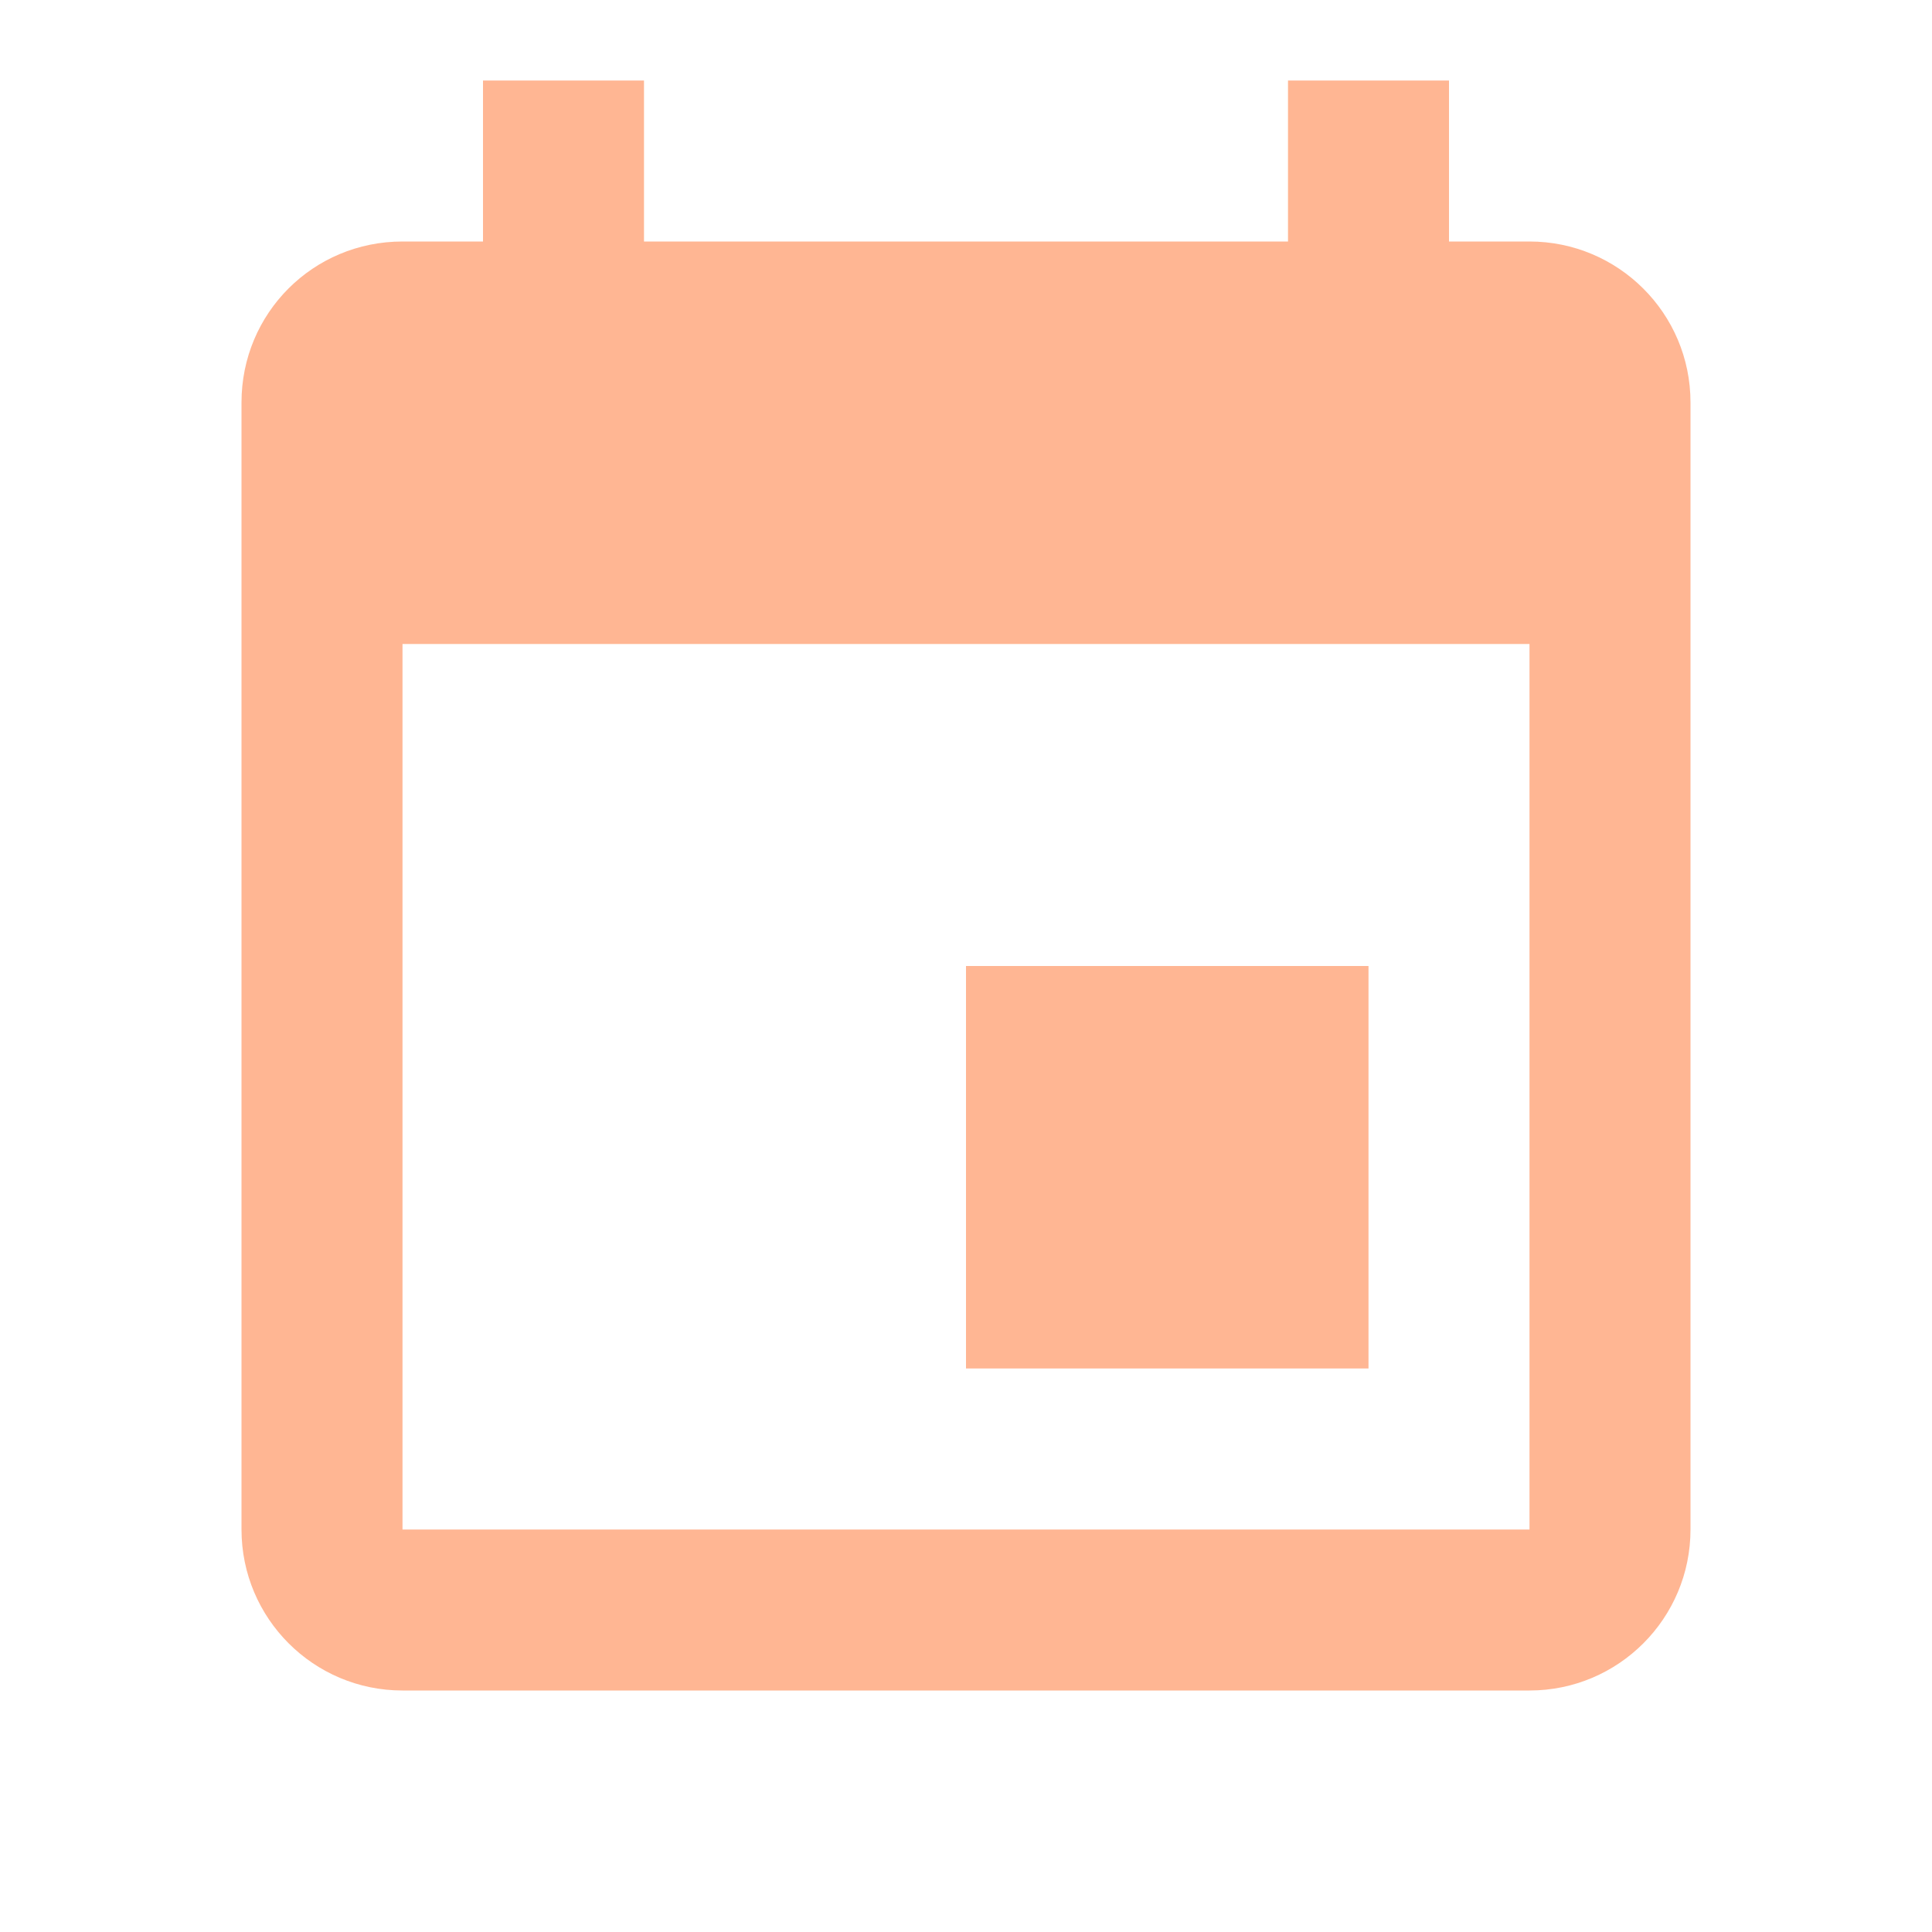
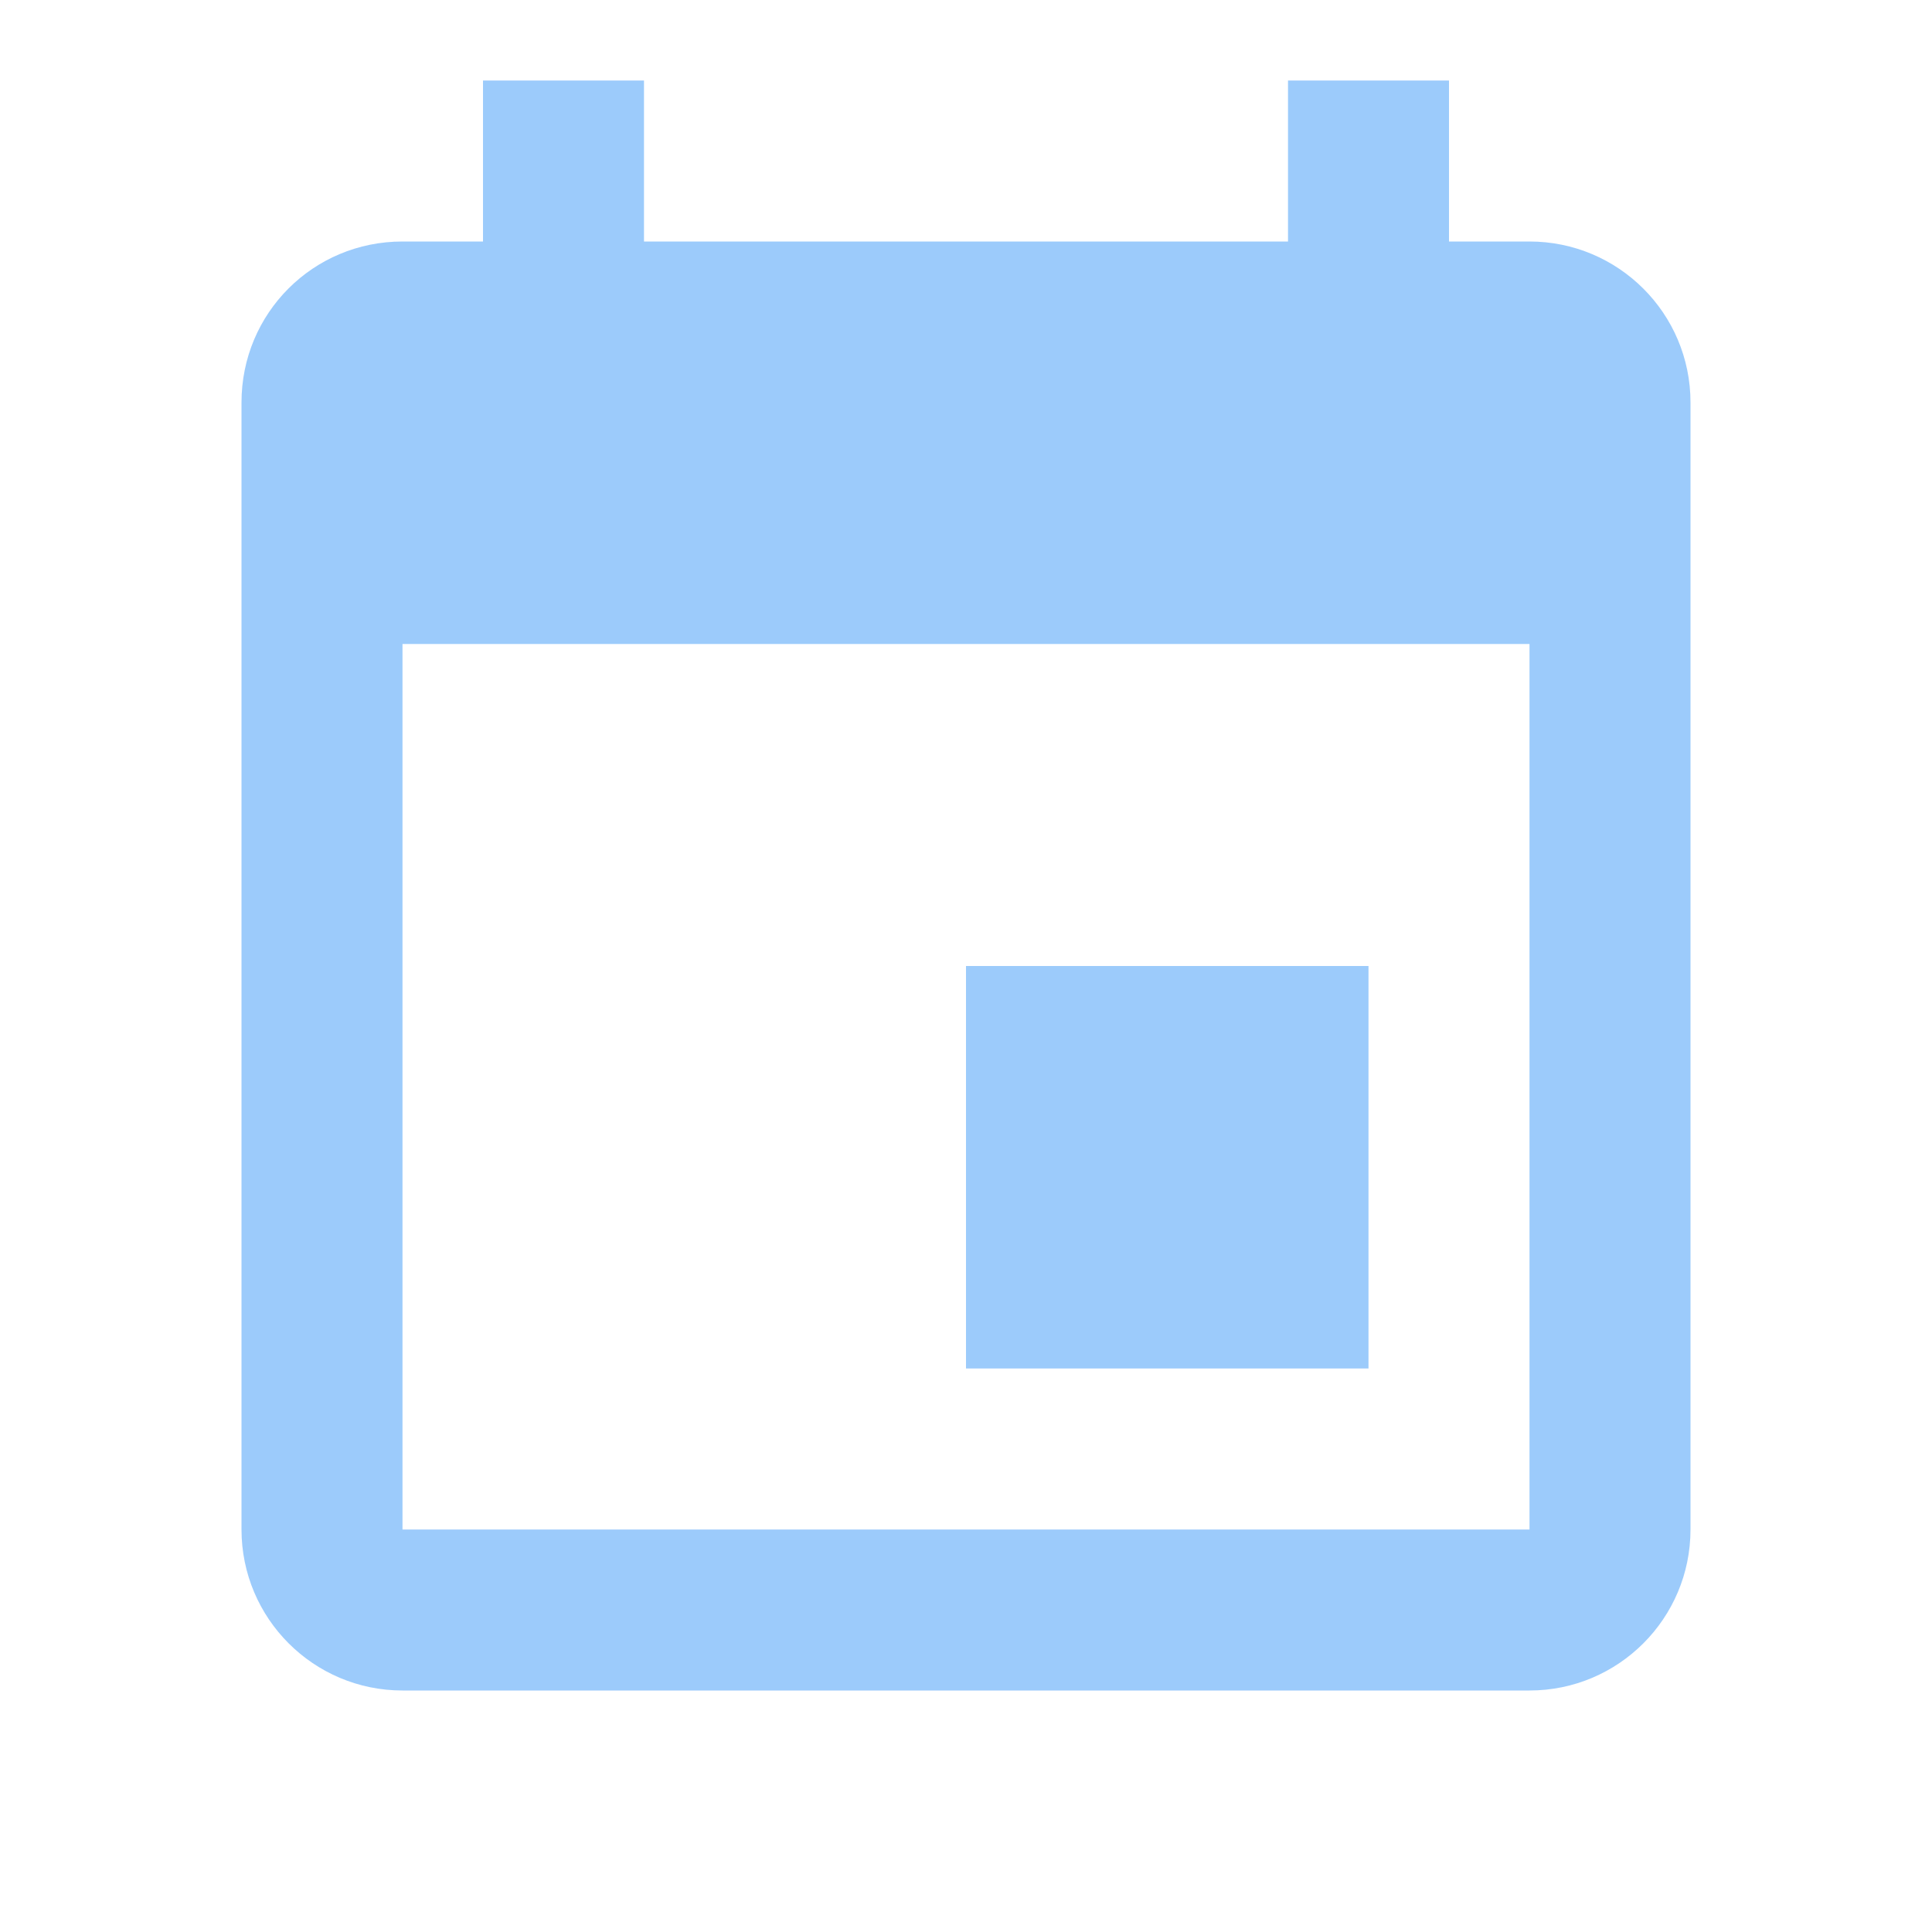
- <svg xmlns="http://www.w3.org/2000/svg" fill="#FFB693" preserveAspectRatio="xMidYMid meet" id="mdi-calendar" viewBox="0 0 24 24">
+ <svg xmlns="http://www.w3.org/2000/svg" fill="#9CCBFB" preserveAspectRatio="xMidYMid meet" id="mdi-calendar" viewBox="0 0 24 24">
  <path d="M19,19H5V8H19M16,1V3H8V1H6V3H5C3.89,3 3,3.89 3,5V19A2,2 0 0,0 5,21H19A2,2 0 0,0 21,19V5C21,3.89 20.1,3 19,3H18V1M17,12H12V17H17V12Z" />
</svg>
